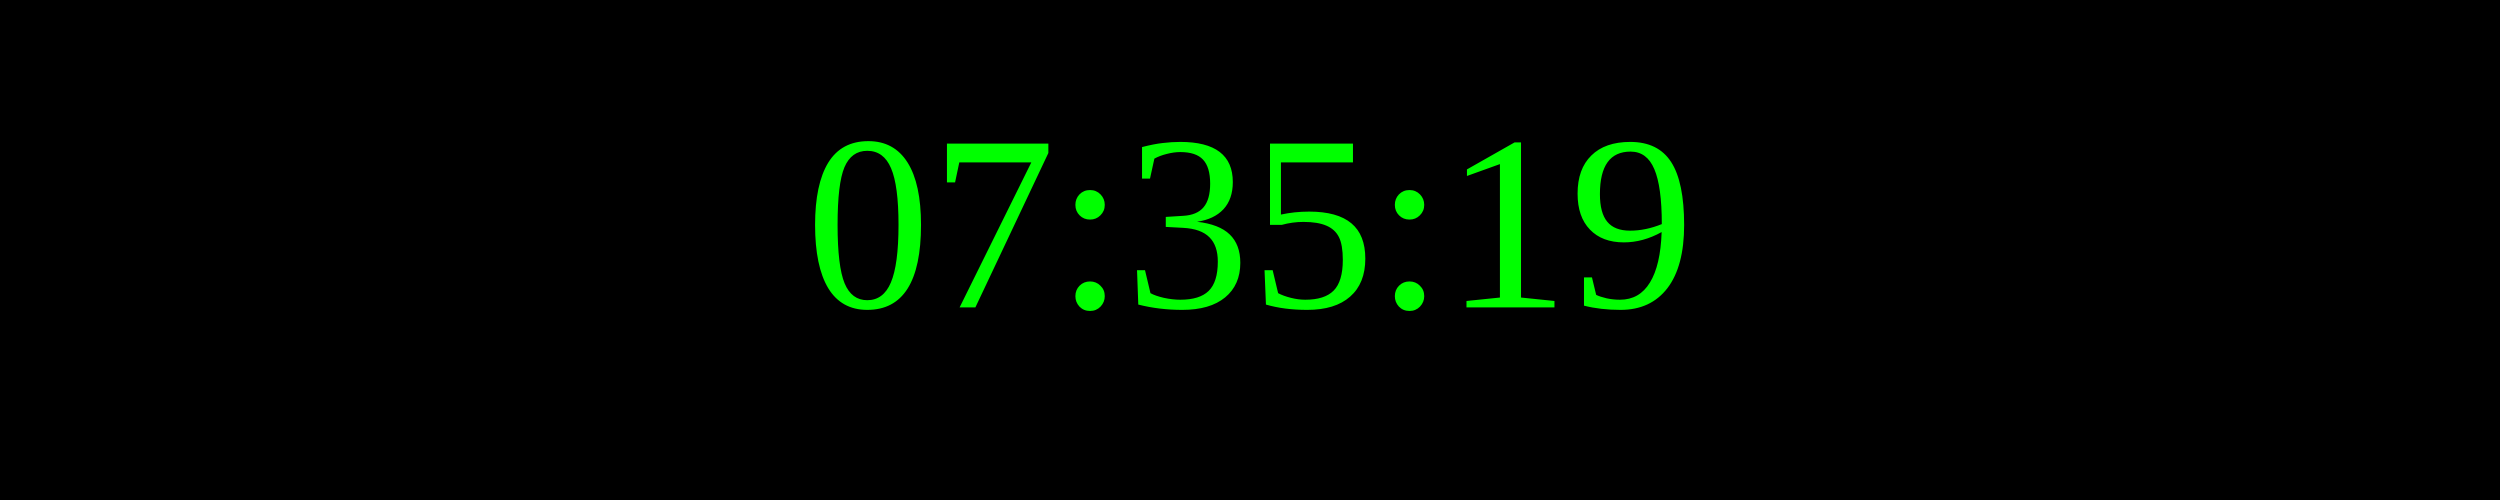
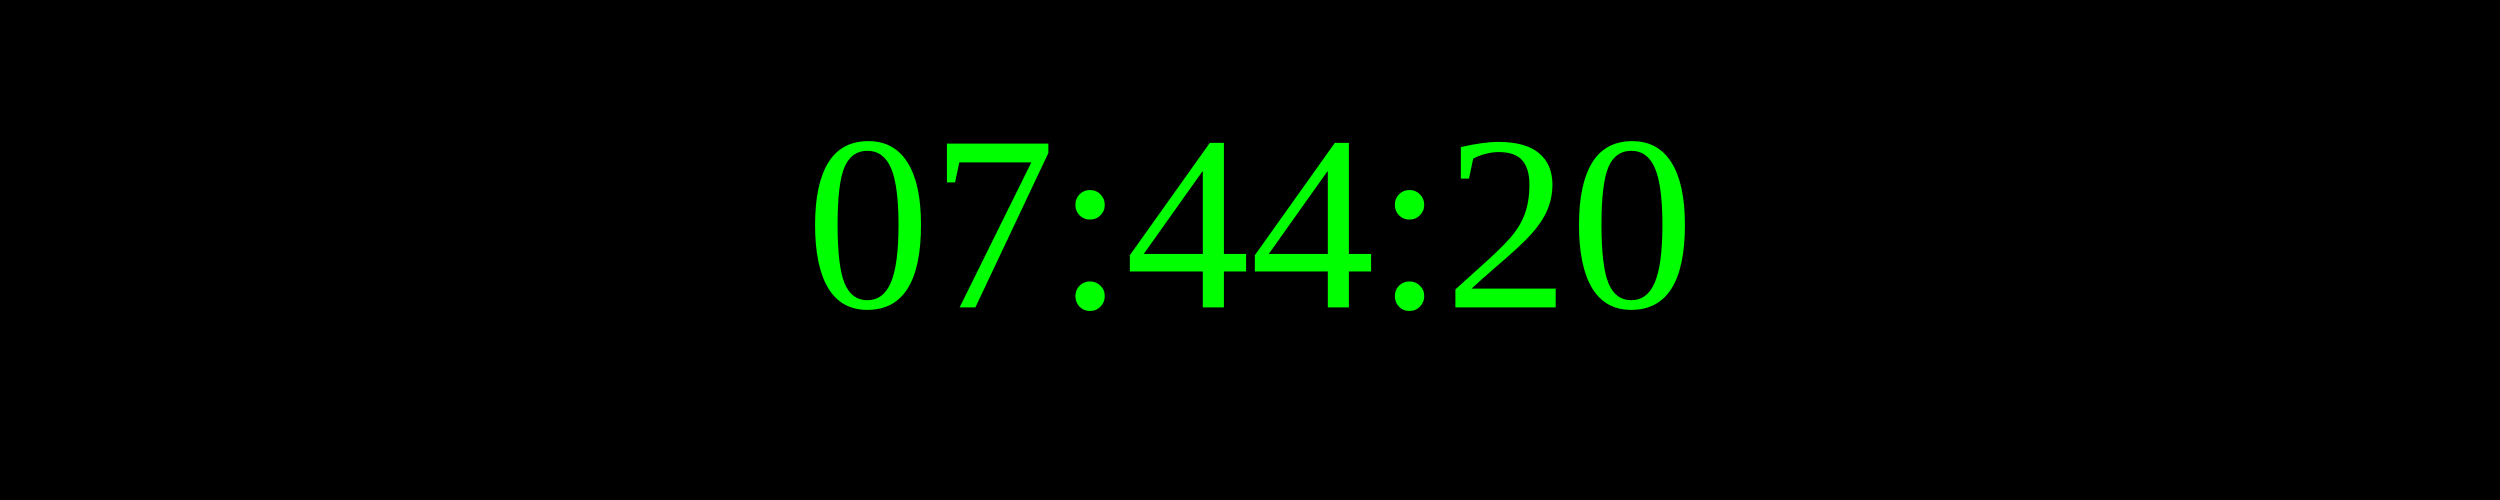
<svg xmlns="http://www.w3.org/2000/svg" width="250" height="50">
  <rect width="100%" height="100%" fill="black" />
  <text x="50%" y="50%" font-size="25" fill="lime" text-anchor="middle" dominant-baseline="middle">
- 07:35:19
+ 07:44:20
</text>
</svg>
